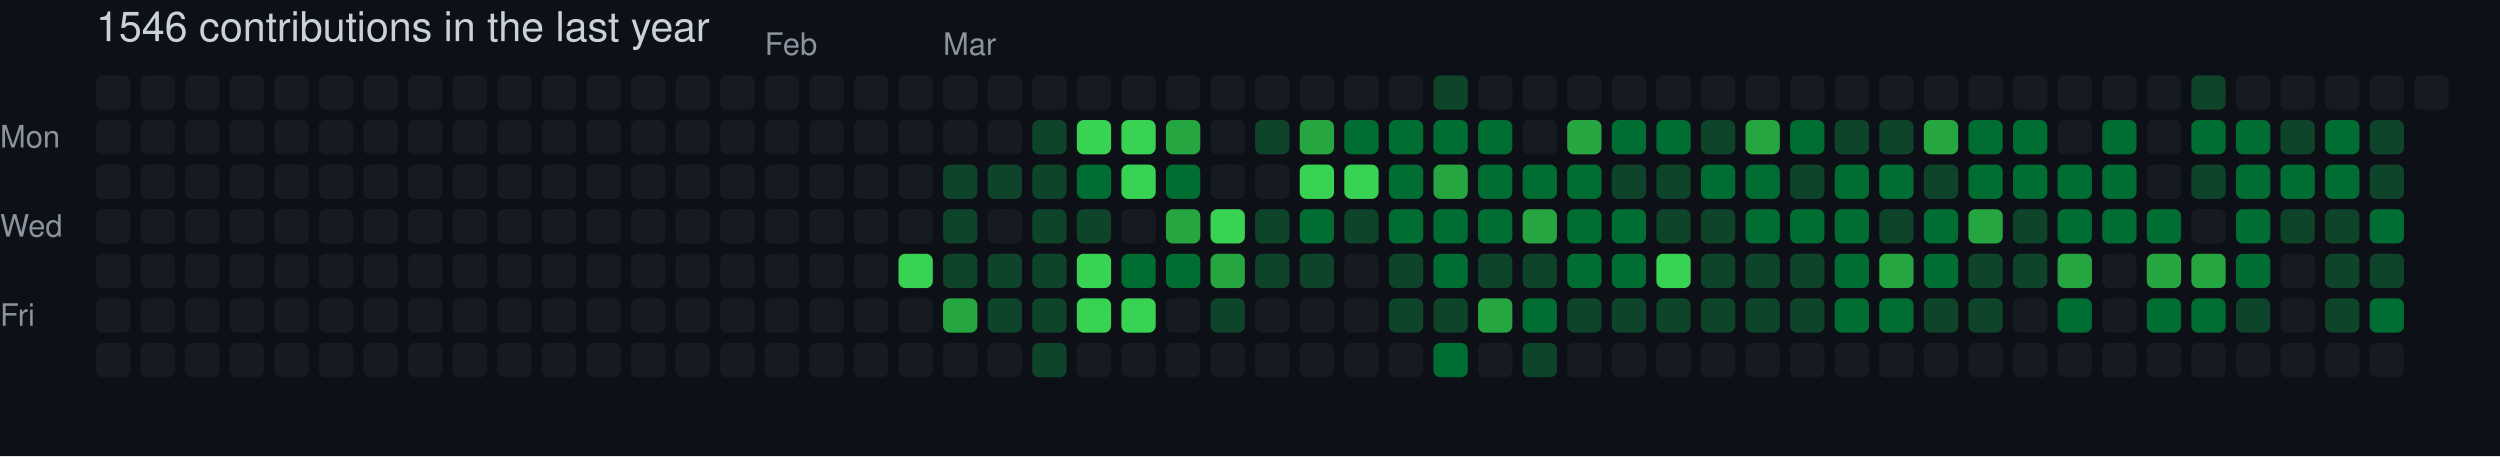
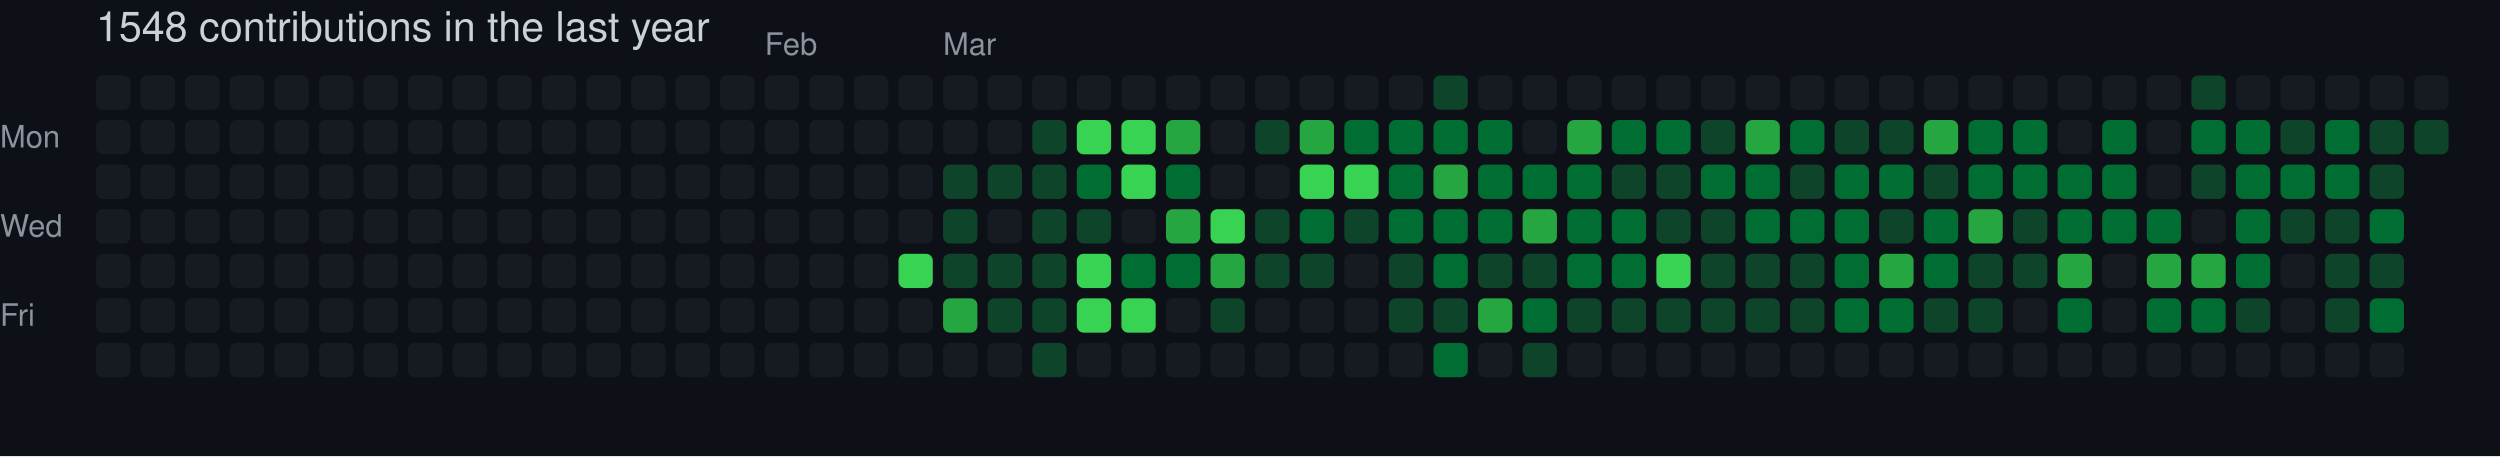
- <svg xmlns="http://www.w3.org/2000/svg" width="729" height="133" viewBox="0 0 729 133" role="img" aria-label="skiliaris made 1546 contributions in the last year">
+ <svg xmlns="http://www.w3.org/2000/svg" width="729" height="133" viewBox="0 0 729 133" role="img" aria-label="skiliaris made 1548 contributions in the last year">
  <rect width="100%" height="100%" fill="#0d1117" />
  <style>
    text {
      font-family: -apple-system, BlinkMacSystemFont, "Segoe UI", Helvetica, Arial, sans-serif;
      font-size: 9px;
      fill: #8b949e;
    }
    .count {
      font-size: 12px;
      fill: #c9d1d9;
    }
  </style>
-   <text x="28" y="12" class="count">1546 contributions in the last year</text>
+   <text x="28" y="12" class="count">1548 contributions in the last year</text>
  <text x="223" y="16">Feb</text>
  <text x="275" y="16">Mar</text>
  <text x="0" y="43">Mon</text>
  <text x="0" y="69">Wed</text>
  <text x="0" y="95">Fri</text>
  <rect x="28" y="22" width="10" height="10" rx="2" ry="2" fill="#161b22">
        </rect>
  <rect x="28" y="35" width="10" height="10" rx="2" ry="2" fill="#161b22">
        </rect>
  <rect x="28" y="48" width="10" height="10" rx="2" ry="2" fill="#161b22">
        </rect>
  <rect x="28" y="61" width="10" height="10" rx="2" ry="2" fill="#161b22">
        </rect>
  <rect x="28" y="74" width="10" height="10" rx="2" ry="2" fill="#161b22">
        </rect>
  <rect x="28" y="87" width="10" height="10" rx="2" ry="2" fill="#161b22">
        </rect>
  <rect x="28" y="100" width="10" height="10" rx="2" ry="2" fill="#161b22">
        </rect>
  <rect x="41" y="22" width="10" height="10" rx="2" ry="2" fill="#161b22">
        </rect>
  <rect x="41" y="35" width="10" height="10" rx="2" ry="2" fill="#161b22">
        </rect>
  <rect x="41" y="48" width="10" height="10" rx="2" ry="2" fill="#161b22">
        </rect>
  <rect x="41" y="61" width="10" height="10" rx="2" ry="2" fill="#161b22">
        </rect>
  <rect x="41" y="74" width="10" height="10" rx="2" ry="2" fill="#161b22">
        </rect>
  <rect x="41" y="87" width="10" height="10" rx="2" ry="2" fill="#161b22">
        </rect>
  <rect x="41" y="100" width="10" height="10" rx="2" ry="2" fill="#161b22">
        </rect>
  <rect x="54" y="22" width="10" height="10" rx="2" ry="2" fill="#161b22">
        </rect>
  <rect x="54" y="35" width="10" height="10" rx="2" ry="2" fill="#161b22">
        </rect>
  <rect x="54" y="48" width="10" height="10" rx="2" ry="2" fill="#161b22">
        </rect>
  <rect x="54" y="61" width="10" height="10" rx="2" ry="2" fill="#161b22">
        </rect>
  <rect x="54" y="74" width="10" height="10" rx="2" ry="2" fill="#161b22">
        </rect>
  <rect x="54" y="87" width="10" height="10" rx="2" ry="2" fill="#161b22">
        </rect>
  <rect x="54" y="100" width="10" height="10" rx="2" ry="2" fill="#161b22">
        </rect>
  <rect x="67" y="22" width="10" height="10" rx="2" ry="2" fill="#161b22">
        </rect>
  <rect x="67" y="35" width="10" height="10" rx="2" ry="2" fill="#161b22">
        </rect>
  <rect x="67" y="48" width="10" height="10" rx="2" ry="2" fill="#161b22">
        </rect>
  <rect x="67" y="61" width="10" height="10" rx="2" ry="2" fill="#161b22">
        </rect>
  <rect x="67" y="74" width="10" height="10" rx="2" ry="2" fill="#161b22">
        </rect>
  <rect x="67" y="87" width="10" height="10" rx="2" ry="2" fill="#161b22">
        </rect>
  <rect x="67" y="100" width="10" height="10" rx="2" ry="2" fill="#161b22">
        </rect>
  <rect x="80" y="22" width="10" height="10" rx="2" ry="2" fill="#161b22">
        </rect>
  <rect x="80" y="35" width="10" height="10" rx="2" ry="2" fill="#161b22">
        </rect>
  <rect x="80" y="48" width="10" height="10" rx="2" ry="2" fill="#161b22">
        </rect>
  <rect x="80" y="61" width="10" height="10" rx="2" ry="2" fill="#161b22">
        </rect>
  <rect x="80" y="74" width="10" height="10" rx="2" ry="2" fill="#161b22">
        </rect>
  <rect x="80" y="87" width="10" height="10" rx="2" ry="2" fill="#161b22">
        </rect>
  <rect x="80" y="100" width="10" height="10" rx="2" ry="2" fill="#161b22">
        </rect>
  <rect x="93" y="22" width="10" height="10" rx="2" ry="2" fill="#161b22">
        </rect>
  <rect x="93" y="35" width="10" height="10" rx="2" ry="2" fill="#161b22">
        </rect>
  <rect x="93" y="48" width="10" height="10" rx="2" ry="2" fill="#161b22">
        </rect>
  <rect x="93" y="61" width="10" height="10" rx="2" ry="2" fill="#161b22">
        </rect>
  <rect x="93" y="74" width="10" height="10" rx="2" ry="2" fill="#161b22">
        </rect>
  <rect x="93" y="87" width="10" height="10" rx="2" ry="2" fill="#161b22">
        </rect>
  <rect x="93" y="100" width="10" height="10" rx="2" ry="2" fill="#161b22">
        </rect>
  <rect x="106" y="22" width="10" height="10" rx="2" ry="2" fill="#161b22">
        </rect>
  <rect x="106" y="35" width="10" height="10" rx="2" ry="2" fill="#161b22">
        </rect>
  <rect x="106" y="48" width="10" height="10" rx="2" ry="2" fill="#161b22">
        </rect>
  <rect x="106" y="61" width="10" height="10" rx="2" ry="2" fill="#161b22">
        </rect>
  <rect x="106" y="74" width="10" height="10" rx="2" ry="2" fill="#161b22">
        </rect>
  <rect x="106" y="87" width="10" height="10" rx="2" ry="2" fill="#161b22">
        </rect>
  <rect x="106" y="100" width="10" height="10" rx="2" ry="2" fill="#161b22">
        </rect>
  <rect x="119" y="22" width="10" height="10" rx="2" ry="2" fill="#161b22">
        </rect>
  <rect x="119" y="35" width="10" height="10" rx="2" ry="2" fill="#161b22">
        </rect>
  <rect x="119" y="48" width="10" height="10" rx="2" ry="2" fill="#161b22">
        </rect>
  <rect x="119" y="61" width="10" height="10" rx="2" ry="2" fill="#161b22">
        </rect>
  <rect x="119" y="74" width="10" height="10" rx="2" ry="2" fill="#161b22">
        </rect>
  <rect x="119" y="87" width="10" height="10" rx="2" ry="2" fill="#161b22">
        </rect>
  <rect x="119" y="100" width="10" height="10" rx="2" ry="2" fill="#161b22">
        </rect>
  <rect x="132" y="22" width="10" height="10" rx="2" ry="2" fill="#161b22">
        </rect>
  <rect x="132" y="35" width="10" height="10" rx="2" ry="2" fill="#161b22">
        </rect>
  <rect x="132" y="48" width="10" height="10" rx="2" ry="2" fill="#161b22">
        </rect>
  <rect x="132" y="61" width="10" height="10" rx="2" ry="2" fill="#161b22">
        </rect>
  <rect x="132" y="74" width="10" height="10" rx="2" ry="2" fill="#161b22">
        </rect>
  <rect x="132" y="87" width="10" height="10" rx="2" ry="2" fill="#161b22">
        </rect>
  <rect x="132" y="100" width="10" height="10" rx="2" ry="2" fill="#161b22">
        </rect>
  <rect x="145" y="22" width="10" height="10" rx="2" ry="2" fill="#161b22">
        </rect>
  <rect x="145" y="35" width="10" height="10" rx="2" ry="2" fill="#161b22">
        </rect>
  <rect x="145" y="48" width="10" height="10" rx="2" ry="2" fill="#161b22">
        </rect>
  <rect x="145" y="61" width="10" height="10" rx="2" ry="2" fill="#161b22">
        </rect>
  <rect x="145" y="74" width="10" height="10" rx="2" ry="2" fill="#161b22">
        </rect>
  <rect x="145" y="87" width="10" height="10" rx="2" ry="2" fill="#161b22">
        </rect>
  <rect x="145" y="100" width="10" height="10" rx="2" ry="2" fill="#161b22">
        </rect>
  <rect x="158" y="22" width="10" height="10" rx="2" ry="2" fill="#161b22">
        </rect>
  <rect x="158" y="35" width="10" height="10" rx="2" ry="2" fill="#161b22">
        </rect>
  <rect x="158" y="48" width="10" height="10" rx="2" ry="2" fill="#161b22">
        </rect>
  <rect x="158" y="61" width="10" height="10" rx="2" ry="2" fill="#161b22">
        </rect>
  <rect x="158" y="74" width="10" height="10" rx="2" ry="2" fill="#161b22">
        </rect>
  <rect x="158" y="87" width="10" height="10" rx="2" ry="2" fill="#161b22">
        </rect>
  <rect x="158" y="100" width="10" height="10" rx="2" ry="2" fill="#161b22">
        </rect>
  <rect x="171" y="22" width="10" height="10" rx="2" ry="2" fill="#161b22">
        </rect>
  <rect x="171" y="35" width="10" height="10" rx="2" ry="2" fill="#161b22">
        </rect>
  <rect x="171" y="48" width="10" height="10" rx="2" ry="2" fill="#161b22">
        </rect>
  <rect x="171" y="61" width="10" height="10" rx="2" ry="2" fill="#161b22">
        </rect>
  <rect x="171" y="74" width="10" height="10" rx="2" ry="2" fill="#161b22">
        </rect>
  <rect x="171" y="87" width="10" height="10" rx="2" ry="2" fill="#161b22">
        </rect>
  <rect x="171" y="100" width="10" height="10" rx="2" ry="2" fill="#161b22">
        </rect>
  <rect x="184" y="22" width="10" height="10" rx="2" ry="2" fill="#161b22">
        </rect>
  <rect x="184" y="35" width="10" height="10" rx="2" ry="2" fill="#161b22">
        </rect>
  <rect x="184" y="48" width="10" height="10" rx="2" ry="2" fill="#161b22">
        </rect>
  <rect x="184" y="61" width="10" height="10" rx="2" ry="2" fill="#161b22">
        </rect>
  <rect x="184" y="74" width="10" height="10" rx="2" ry="2" fill="#161b22">
        </rect>
  <rect x="184" y="87" width="10" height="10" rx="2" ry="2" fill="#161b22">
        </rect>
  <rect x="184" y="100" width="10" height="10" rx="2" ry="2" fill="#161b22">
        </rect>
  <rect x="197" y="22" width="10" height="10" rx="2" ry="2" fill="#161b22">
        </rect>
  <rect x="197" y="35" width="10" height="10" rx="2" ry="2" fill="#161b22">
        </rect>
  <rect x="197" y="48" width="10" height="10" rx="2" ry="2" fill="#161b22">
        </rect>
  <rect x="197" y="61" width="10" height="10" rx="2" ry="2" fill="#161b22">
        </rect>
  <rect x="197" y="74" width="10" height="10" rx="2" ry="2" fill="#161b22">
        </rect>
  <rect x="197" y="87" width="10" height="10" rx="2" ry="2" fill="#161b22">
        </rect>
  <rect x="197" y="100" width="10" height="10" rx="2" ry="2" fill="#161b22">
        </rect>
  <rect x="210" y="22" width="10" height="10" rx="2" ry="2" fill="#161b22">
        </rect>
  <rect x="210" y="35" width="10" height="10" rx="2" ry="2" fill="#161b22">
        </rect>
  <rect x="210" y="48" width="10" height="10" rx="2" ry="2" fill="#161b22">
        </rect>
  <rect x="210" y="61" width="10" height="10" rx="2" ry="2" fill="#161b22">
        </rect>
  <rect x="210" y="74" width="10" height="10" rx="2" ry="2" fill="#161b22">
        </rect>
  <rect x="210" y="87" width="10" height="10" rx="2" ry="2" fill="#161b22">
        </rect>
  <rect x="210" y="100" width="10" height="10" rx="2" ry="2" fill="#161b22">
        </rect>
  <rect x="223" y="22" width="10" height="10" rx="2" ry="2" fill="#161b22">
        </rect>
  <rect x="223" y="35" width="10" height="10" rx="2" ry="2" fill="#161b22">
        </rect>
  <rect x="223" y="48" width="10" height="10" rx="2" ry="2" fill="#161b22">
        </rect>
  <rect x="223" y="61" width="10" height="10" rx="2" ry="2" fill="#161b22">
        </rect>
  <rect x="223" y="74" width="10" height="10" rx="2" ry="2" fill="#161b22">
        </rect>
  <rect x="223" y="87" width="10" height="10" rx="2" ry="2" fill="#161b22">
        </rect>
  <rect x="223" y="100" width="10" height="10" rx="2" ry="2" fill="#161b22">
        </rect>
  <rect x="236" y="22" width="10" height="10" rx="2" ry="2" fill="#161b22">
        </rect>
  <rect x="236" y="35" width="10" height="10" rx="2" ry="2" fill="#161b22">
        </rect>
  <rect x="236" y="48" width="10" height="10" rx="2" ry="2" fill="#161b22">
        </rect>
  <rect x="236" y="61" width="10" height="10" rx="2" ry="2" fill="#161b22">
        </rect>
  <rect x="236" y="74" width="10" height="10" rx="2" ry="2" fill="#161b22">
        </rect>
  <rect x="236" y="87" width="10" height="10" rx="2" ry="2" fill="#161b22">
        </rect>
  <rect x="236" y="100" width="10" height="10" rx="2" ry="2" fill="#161b22">
        </rect>
  <rect x="249" y="22" width="10" height="10" rx="2" ry="2" fill="#161b22">
        </rect>
  <rect x="249" y="35" width="10" height="10" rx="2" ry="2" fill="#161b22">
        </rect>
  <rect x="249" y="48" width="10" height="10" rx="2" ry="2" fill="#161b22">
        </rect>
  <rect x="249" y="61" width="10" height="10" rx="2" ry="2" fill="#161b22">
        </rect>
  <rect x="249" y="74" width="10" height="10" rx="2" ry="2" fill="#161b22">
        </rect>
  <rect x="249" y="87" width="10" height="10" rx="2" ry="2" fill="#161b22">
        </rect>
  <rect x="249" y="100" width="10" height="10" rx="2" ry="2" fill="#161b22">
        </rect>
  <rect x="262" y="22" width="10" height="10" rx="2" ry="2" fill="#161b22">
        </rect>
  <rect x="262" y="35" width="10" height="10" rx="2" ry="2" fill="#161b22">
        </rect>
  <rect x="262" y="48" width="10" height="10" rx="2" ry="2" fill="#161b22">
        </rect>
  <rect x="262" y="61" width="10" height="10" rx="2" ry="2" fill="#161b22">
        </rect>
  <rect x="262" y="74" width="10" height="10" rx="2" ry="2" fill="#39d353">
        </rect>
  <rect x="262" y="87" width="10" height="10" rx="2" ry="2" fill="#161b22">
        </rect>
  <rect x="262" y="100" width="10" height="10" rx="2" ry="2" fill="#161b22">
        </rect>
  <rect x="275" y="22" width="10" height="10" rx="2" ry="2" fill="#161b22">
        </rect>
  <rect x="275" y="35" width="10" height="10" rx="2" ry="2" fill="#161b22">
        </rect>
  <rect x="275" y="48" width="10" height="10" rx="2" ry="2" fill="#0e4429">
        </rect>
  <rect x="275" y="61" width="10" height="10" rx="2" ry="2" fill="#0e4429">
        </rect>
  <rect x="275" y="74" width="10" height="10" rx="2" ry="2" fill="#0e4429">
        </rect>
  <rect x="275" y="87" width="10" height="10" rx="2" ry="2" fill="#26a641">
        </rect>
  <rect x="275" y="100" width="10" height="10" rx="2" ry="2" fill="#161b22">
        </rect>
  <rect x="288" y="22" width="10" height="10" rx="2" ry="2" fill="#161b22">
        </rect>
  <rect x="288" y="35" width="10" height="10" rx="2" ry="2" fill="#161b22">
        </rect>
  <rect x="288" y="48" width="10" height="10" rx="2" ry="2" fill="#0e4429">
        </rect>
  <rect x="288" y="61" width="10" height="10" rx="2" ry="2" fill="#161b22">
        </rect>
  <rect x="288" y="74" width="10" height="10" rx="2" ry="2" fill="#0e4429">
        </rect>
  <rect x="288" y="87" width="10" height="10" rx="2" ry="2" fill="#0e4429">
        </rect>
  <rect x="288" y="100" width="10" height="10" rx="2" ry="2" fill="#161b22">
        </rect>
  <rect x="301" y="22" width="10" height="10" rx="2" ry="2" fill="#161b22">
        </rect>
  <rect x="301" y="35" width="10" height="10" rx="2" ry="2" fill="#0e4429">
        </rect>
  <rect x="301" y="48" width="10" height="10" rx="2" ry="2" fill="#0e4429">
        </rect>
  <rect x="301" y="61" width="10" height="10" rx="2" ry="2" fill="#0e4429">
        </rect>
  <rect x="301" y="74" width="10" height="10" rx="2" ry="2" fill="#0e4429">
        </rect>
  <rect x="301" y="87" width="10" height="10" rx="2" ry="2" fill="#0e4429">
        </rect>
  <rect x="301" y="100" width="10" height="10" rx="2" ry="2" fill="#0e4429">
        </rect>
  <rect x="314" y="22" width="10" height="10" rx="2" ry="2" fill="#161b22">
        </rect>
  <rect x="314" y="35" width="10" height="10" rx="2" ry="2" fill="#39d353">
        </rect>
  <rect x="314" y="48" width="10" height="10" rx="2" ry="2" fill="#006d32">
        </rect>
  <rect x="314" y="61" width="10" height="10" rx="2" ry="2" fill="#0e4429">
        </rect>
  <rect x="314" y="74" width="10" height="10" rx="2" ry="2" fill="#39d353">
        </rect>
  <rect x="314" y="87" width="10" height="10" rx="2" ry="2" fill="#39d353">
        </rect>
  <rect x="314" y="100" width="10" height="10" rx="2" ry="2" fill="#161b22">
        </rect>
  <rect x="327" y="22" width="10" height="10" rx="2" ry="2" fill="#161b22">
        </rect>
  <rect x="327" y="35" width="10" height="10" rx="2" ry="2" fill="#39d353">
        </rect>
  <rect x="327" y="48" width="10" height="10" rx="2" ry="2" fill="#39d353">
        </rect>
  <rect x="327" y="61" width="10" height="10" rx="2" ry="2" fill="#161b22">
        </rect>
  <rect x="327" y="74" width="10" height="10" rx="2" ry="2" fill="#006d32">
        </rect>
  <rect x="327" y="87" width="10" height="10" rx="2" ry="2" fill="#39d353">
        </rect>
  <rect x="327" y="100" width="10" height="10" rx="2" ry="2" fill="#161b22">
        </rect>
  <rect x="340" y="22" width="10" height="10" rx="2" ry="2" fill="#161b22">
        </rect>
  <rect x="340" y="35" width="10" height="10" rx="2" ry="2" fill="#26a641">
        </rect>
  <rect x="340" y="48" width="10" height="10" rx="2" ry="2" fill="#006d32">
        </rect>
  <rect x="340" y="61" width="10" height="10" rx="2" ry="2" fill="#26a641">
        </rect>
  <rect x="340" y="74" width="10" height="10" rx="2" ry="2" fill="#006d32">
        </rect>
  <rect x="340" y="87" width="10" height="10" rx="2" ry="2" fill="#161b22">
        </rect>
  <rect x="340" y="100" width="10" height="10" rx="2" ry="2" fill="#161b22">
        </rect>
  <rect x="353" y="22" width="10" height="10" rx="2" ry="2" fill="#161b22">
        </rect>
  <rect x="353" y="35" width="10" height="10" rx="2" ry="2" fill="#161b22">
        </rect>
  <rect x="353" y="48" width="10" height="10" rx="2" ry="2" fill="#161b22">
        </rect>
  <rect x="353" y="61" width="10" height="10" rx="2" ry="2" fill="#39d353">
        </rect>
  <rect x="353" y="74" width="10" height="10" rx="2" ry="2" fill="#26a641">
        </rect>
  <rect x="353" y="87" width="10" height="10" rx="2" ry="2" fill="#0e4429">
        </rect>
  <rect x="353" y="100" width="10" height="10" rx="2" ry="2" fill="#161b22">
        </rect>
  <rect x="366" y="22" width="10" height="10" rx="2" ry="2" fill="#161b22">
        </rect>
  <rect x="366" y="35" width="10" height="10" rx="2" ry="2" fill="#0e4429">
        </rect>
  <rect x="366" y="48" width="10" height="10" rx="2" ry="2" fill="#161b22">
        </rect>
  <rect x="366" y="61" width="10" height="10" rx="2" ry="2" fill="#0e4429">
        </rect>
  <rect x="366" y="74" width="10" height="10" rx="2" ry="2" fill="#0e4429">
        </rect>
  <rect x="366" y="87" width="10" height="10" rx="2" ry="2" fill="#161b22">
        </rect>
  <rect x="366" y="100" width="10" height="10" rx="2" ry="2" fill="#161b22">
        </rect>
  <rect x="379" y="22" width="10" height="10" rx="2" ry="2" fill="#161b22">
        </rect>
  <rect x="379" y="35" width="10" height="10" rx="2" ry="2" fill="#26a641">
        </rect>
  <rect x="379" y="48" width="10" height="10" rx="2" ry="2" fill="#39d353">
        </rect>
  <rect x="379" y="61" width="10" height="10" rx="2" ry="2" fill="#006d32">
        </rect>
  <rect x="379" y="74" width="10" height="10" rx="2" ry="2" fill="#0e4429">
        </rect>
  <rect x="379" y="87" width="10" height="10" rx="2" ry="2" fill="#161b22">
        </rect>
  <rect x="379" y="100" width="10" height="10" rx="2" ry="2" fill="#161b22">
        </rect>
  <rect x="392" y="22" width="10" height="10" rx="2" ry="2" fill="#161b22">
        </rect>
  <rect x="392" y="35" width="10" height="10" rx="2" ry="2" fill="#006d32">
        </rect>
  <rect x="392" y="48" width="10" height="10" rx="2" ry="2" fill="#39d353">
        </rect>
  <rect x="392" y="61" width="10" height="10" rx="2" ry="2" fill="#0e4429">
        </rect>
  <rect x="392" y="74" width="10" height="10" rx="2" ry="2" fill="#161b22">
        </rect>
  <rect x="392" y="87" width="10" height="10" rx="2" ry="2" fill="#161b22">
        </rect>
  <rect x="392" y="100" width="10" height="10" rx="2" ry="2" fill="#161b22">
        </rect>
  <rect x="405" y="22" width="10" height="10" rx="2" ry="2" fill="#161b22">
        </rect>
  <rect x="405" y="35" width="10" height="10" rx="2" ry="2" fill="#006d32">
        </rect>
  <rect x="405" y="48" width="10" height="10" rx="2" ry="2" fill="#006d32">
        </rect>
  <rect x="405" y="61" width="10" height="10" rx="2" ry="2" fill="#006d32">
        </rect>
  <rect x="405" y="74" width="10" height="10" rx="2" ry="2" fill="#0e4429">
        </rect>
  <rect x="405" y="87" width="10" height="10" rx="2" ry="2" fill="#0e4429">
        </rect>
  <rect x="405" y="100" width="10" height="10" rx="2" ry="2" fill="#161b22">
        </rect>
  <rect x="418" y="22" width="10" height="10" rx="2" ry="2" fill="#0e4429">
        </rect>
  <rect x="418" y="35" width="10" height="10" rx="2" ry="2" fill="#006d32">
        </rect>
  <rect x="418" y="48" width="10" height="10" rx="2" ry="2" fill="#26a641">
        </rect>
  <rect x="418" y="61" width="10" height="10" rx="2" ry="2" fill="#006d32">
        </rect>
  <rect x="418" y="74" width="10" height="10" rx="2" ry="2" fill="#006d32">
        </rect>
  <rect x="418" y="87" width="10" height="10" rx="2" ry="2" fill="#0e4429">
        </rect>
  <rect x="418" y="100" width="10" height="10" rx="2" ry="2" fill="#006d32">
        </rect>
  <rect x="431" y="22" width="10" height="10" rx="2" ry="2" fill="#161b22">
        </rect>
  <rect x="431" y="35" width="10" height="10" rx="2" ry="2" fill="#006d32">
        </rect>
  <rect x="431" y="48" width="10" height="10" rx="2" ry="2" fill="#006d32">
        </rect>
  <rect x="431" y="61" width="10" height="10" rx="2" ry="2" fill="#006d32">
        </rect>
  <rect x="431" y="74" width="10" height="10" rx="2" ry="2" fill="#0e4429">
        </rect>
  <rect x="431" y="87" width="10" height="10" rx="2" ry="2" fill="#26a641">
        </rect>
  <rect x="431" y="100" width="10" height="10" rx="2" ry="2" fill="#161b22">
        </rect>
  <rect x="444" y="22" width="10" height="10" rx="2" ry="2" fill="#161b22">
        </rect>
  <rect x="444" y="35" width="10" height="10" rx="2" ry="2" fill="#161b22">
        </rect>
  <rect x="444" y="48" width="10" height="10" rx="2" ry="2" fill="#006d32">
        </rect>
  <rect x="444" y="61" width="10" height="10" rx="2" ry="2" fill="#26a641">
        </rect>
  <rect x="444" y="74" width="10" height="10" rx="2" ry="2" fill="#0e4429">
        </rect>
  <rect x="444" y="87" width="10" height="10" rx="2" ry="2" fill="#006d32">
        </rect>
  <rect x="444" y="100" width="10" height="10" rx="2" ry="2" fill="#0e4429">
        </rect>
  <rect x="457" y="22" width="10" height="10" rx="2" ry="2" fill="#161b22">
        </rect>
  <rect x="457" y="35" width="10" height="10" rx="2" ry="2" fill="#26a641">
        </rect>
  <rect x="457" y="48" width="10" height="10" rx="2" ry="2" fill="#006d32">
        </rect>
  <rect x="457" y="61" width="10" height="10" rx="2" ry="2" fill="#006d32">
        </rect>
  <rect x="457" y="74" width="10" height="10" rx="2" ry="2" fill="#006d32">
        </rect>
  <rect x="457" y="87" width="10" height="10" rx="2" ry="2" fill="#0e4429">
        </rect>
  <rect x="457" y="100" width="10" height="10" rx="2" ry="2" fill="#161b22">
        </rect>
  <rect x="470" y="22" width="10" height="10" rx="2" ry="2" fill="#161b22">
        </rect>
  <rect x="470" y="35" width="10" height="10" rx="2" ry="2" fill="#006d32">
        </rect>
  <rect x="470" y="48" width="10" height="10" rx="2" ry="2" fill="#0e4429">
        </rect>
  <rect x="470" y="61" width="10" height="10" rx="2" ry="2" fill="#006d32">
        </rect>
  <rect x="470" y="74" width="10" height="10" rx="2" ry="2" fill="#006d32">
        </rect>
  <rect x="470" y="87" width="10" height="10" rx="2" ry="2" fill="#0e4429">
        </rect>
  <rect x="470" y="100" width="10" height="10" rx="2" ry="2" fill="#161b22">
        </rect>
  <rect x="483" y="22" width="10" height="10" rx="2" ry="2" fill="#161b22">
        </rect>
  <rect x="483" y="35" width="10" height="10" rx="2" ry="2" fill="#006d32">
        </rect>
  <rect x="483" y="48" width="10" height="10" rx="2" ry="2" fill="#0e4429">
        </rect>
  <rect x="483" y="61" width="10" height="10" rx="2" ry="2" fill="#0e4429">
        </rect>
  <rect x="483" y="74" width="10" height="10" rx="2" ry="2" fill="#39d353">
        </rect>
  <rect x="483" y="87" width="10" height="10" rx="2" ry="2" fill="#0e4429">
        </rect>
  <rect x="483" y="100" width="10" height="10" rx="2" ry="2" fill="#161b22">
        </rect>
  <rect x="496" y="22" width="10" height="10" rx="2" ry="2" fill="#161b22">
        </rect>
  <rect x="496" y="35" width="10" height="10" rx="2" ry="2" fill="#0e4429">
        </rect>
  <rect x="496" y="48" width="10" height="10" rx="2" ry="2" fill="#006d32">
        </rect>
  <rect x="496" y="61" width="10" height="10" rx="2" ry="2" fill="#0e4429">
        </rect>
  <rect x="496" y="74" width="10" height="10" rx="2" ry="2" fill="#0e4429">
        </rect>
  <rect x="496" y="87" width="10" height="10" rx="2" ry="2" fill="#0e4429">
        </rect>
  <rect x="496" y="100" width="10" height="10" rx="2" ry="2" fill="#161b22">
        </rect>
  <rect x="509" y="22" width="10" height="10" rx="2" ry="2" fill="#161b22">
        </rect>
  <rect x="509" y="35" width="10" height="10" rx="2" ry="2" fill="#26a641">
        </rect>
  <rect x="509" y="48" width="10" height="10" rx="2" ry="2" fill="#006d32">
        </rect>
  <rect x="509" y="61" width="10" height="10" rx="2" ry="2" fill="#006d32">
        </rect>
  <rect x="509" y="74" width="10" height="10" rx="2" ry="2" fill="#0e4429">
        </rect>
  <rect x="509" y="87" width="10" height="10" rx="2" ry="2" fill="#0e4429">
        </rect>
  <rect x="509" y="100" width="10" height="10" rx="2" ry="2" fill="#161b22">
        </rect>
  <rect x="522" y="22" width="10" height="10" rx="2" ry="2" fill="#161b22">
        </rect>
  <rect x="522" y="35" width="10" height="10" rx="2" ry="2" fill="#006d32">
        </rect>
  <rect x="522" y="48" width="10" height="10" rx="2" ry="2" fill="#0e4429">
        </rect>
  <rect x="522" y="61" width="10" height="10" rx="2" ry="2" fill="#006d32">
        </rect>
  <rect x="522" y="74" width="10" height="10" rx="2" ry="2" fill="#0e4429">
        </rect>
  <rect x="522" y="87" width="10" height="10" rx="2" ry="2" fill="#0e4429">
        </rect>
  <rect x="522" y="100" width="10" height="10" rx="2" ry="2" fill="#161b22">
        </rect>
  <rect x="535" y="22" width="10" height="10" rx="2" ry="2" fill="#161b22">
        </rect>
  <rect x="535" y="35" width="10" height="10" rx="2" ry="2" fill="#0e4429">
        </rect>
  <rect x="535" y="48" width="10" height="10" rx="2" ry="2" fill="#006d32">
        </rect>
  <rect x="535" y="61" width="10" height="10" rx="2" ry="2" fill="#006d32">
        </rect>
  <rect x="535" y="74" width="10" height="10" rx="2" ry="2" fill="#006d32">
        </rect>
  <rect x="535" y="87" width="10" height="10" rx="2" ry="2" fill="#006d32">
        </rect>
  <rect x="535" y="100" width="10" height="10" rx="2" ry="2" fill="#161b22">
        </rect>
  <rect x="548" y="22" width="10" height="10" rx="2" ry="2" fill="#161b22">
        </rect>
  <rect x="548" y="35" width="10" height="10" rx="2" ry="2" fill="#0e4429">
        </rect>
  <rect x="548" y="48" width="10" height="10" rx="2" ry="2" fill="#006d32">
        </rect>
  <rect x="548" y="61" width="10" height="10" rx="2" ry="2" fill="#0e4429">
        </rect>
  <rect x="548" y="74" width="10" height="10" rx="2" ry="2" fill="#26a641">
        </rect>
  <rect x="548" y="87" width="10" height="10" rx="2" ry="2" fill="#006d32">
        </rect>
  <rect x="548" y="100" width="10" height="10" rx="2" ry="2" fill="#161b22">
        </rect>
  <rect x="561" y="22" width="10" height="10" rx="2" ry="2" fill="#161b22">
        </rect>
  <rect x="561" y="35" width="10" height="10" rx="2" ry="2" fill="#26a641">
        </rect>
  <rect x="561" y="48" width="10" height="10" rx="2" ry="2" fill="#0e4429">
        </rect>
  <rect x="561" y="61" width="10" height="10" rx="2" ry="2" fill="#006d32">
        </rect>
  <rect x="561" y="74" width="10" height="10" rx="2" ry="2" fill="#006d32">
        </rect>
  <rect x="561" y="87" width="10" height="10" rx="2" ry="2" fill="#0e4429">
        </rect>
  <rect x="561" y="100" width="10" height="10" rx="2" ry="2" fill="#161b22">
        </rect>
  <rect x="574" y="22" width="10" height="10" rx="2" ry="2" fill="#161b22">
        </rect>
  <rect x="574" y="35" width="10" height="10" rx="2" ry="2" fill="#006d32">
        </rect>
  <rect x="574" y="48" width="10" height="10" rx="2" ry="2" fill="#006d32">
        </rect>
  <rect x="574" y="61" width="10" height="10" rx="2" ry="2" fill="#26a641">
        </rect>
  <rect x="574" y="74" width="10" height="10" rx="2" ry="2" fill="#0e4429">
        </rect>
  <rect x="574" y="87" width="10" height="10" rx="2" ry="2" fill="#0e4429">
        </rect>
  <rect x="574" y="100" width="10" height="10" rx="2" ry="2" fill="#161b22">
        </rect>
  <rect x="587" y="22" width="10" height="10" rx="2" ry="2" fill="#161b22">
        </rect>
  <rect x="587" y="35" width="10" height="10" rx="2" ry="2" fill="#006d32">
        </rect>
  <rect x="587" y="48" width="10" height="10" rx="2" ry="2" fill="#006d32">
        </rect>
  <rect x="587" y="61" width="10" height="10" rx="2" ry="2" fill="#0e4429">
        </rect>
  <rect x="587" y="74" width="10" height="10" rx="2" ry="2" fill="#0e4429">
        </rect>
  <rect x="587" y="87" width="10" height="10" rx="2" ry="2" fill="#161b22">
        </rect>
  <rect x="587" y="100" width="10" height="10" rx="2" ry="2" fill="#161b22">
        </rect>
  <rect x="600" y="22" width="10" height="10" rx="2" ry="2" fill="#161b22">
        </rect>
  <rect x="600" y="35" width="10" height="10" rx="2" ry="2" fill="#161b22">
        </rect>
  <rect x="600" y="48" width="10" height="10" rx="2" ry="2" fill="#006d32">
        </rect>
  <rect x="600" y="61" width="10" height="10" rx="2" ry="2" fill="#006d32">
        </rect>
  <rect x="600" y="74" width="10" height="10" rx="2" ry="2" fill="#26a641">
        </rect>
  <rect x="600" y="87" width="10" height="10" rx="2" ry="2" fill="#006d32">
        </rect>
  <rect x="600" y="100" width="10" height="10" rx="2" ry="2" fill="#161b22">
        </rect>
  <rect x="613" y="22" width="10" height="10" rx="2" ry="2" fill="#161b22">
        </rect>
  <rect x="613" y="35" width="10" height="10" rx="2" ry="2" fill="#006d32">
        </rect>
  <rect x="613" y="48" width="10" height="10" rx="2" ry="2" fill="#006d32">
        </rect>
  <rect x="613" y="61" width="10" height="10" rx="2" ry="2" fill="#006d32">
        </rect>
  <rect x="613" y="74" width="10" height="10" rx="2" ry="2" fill="#161b22">
        </rect>
  <rect x="613" y="87" width="10" height="10" rx="2" ry="2" fill="#161b22">
        </rect>
  <rect x="613" y="100" width="10" height="10" rx="2" ry="2" fill="#161b22">
        </rect>
  <rect x="626" y="22" width="10" height="10" rx="2" ry="2" fill="#161b22">
        </rect>
  <rect x="626" y="35" width="10" height="10" rx="2" ry="2" fill="#161b22">
        </rect>
  <rect x="626" y="48" width="10" height="10" rx="2" ry="2" fill="#161b22">
        </rect>
  <rect x="626" y="61" width="10" height="10" rx="2" ry="2" fill="#006d32">
        </rect>
  <rect x="626" y="74" width="10" height="10" rx="2" ry="2" fill="#26a641">
        </rect>
  <rect x="626" y="87" width="10" height="10" rx="2" ry="2" fill="#006d32">
        </rect>
  <rect x="626" y="100" width="10" height="10" rx="2" ry="2" fill="#161b22">
        </rect>
  <rect x="639" y="22" width="10" height="10" rx="2" ry="2" fill="#0e4429">
        </rect>
  <rect x="639" y="35" width="10" height="10" rx="2" ry="2" fill="#006d32">
        </rect>
  <rect x="639" y="48" width="10" height="10" rx="2" ry="2" fill="#0e4429">
        </rect>
  <rect x="639" y="61" width="10" height="10" rx="2" ry="2" fill="#161b22">
        </rect>
  <rect x="639" y="74" width="10" height="10" rx="2" ry="2" fill="#26a641">
        </rect>
  <rect x="639" y="87" width="10" height="10" rx="2" ry="2" fill="#006d32">
        </rect>
  <rect x="639" y="100" width="10" height="10" rx="2" ry="2" fill="#161b22">
        </rect>
  <rect x="652" y="22" width="10" height="10" rx="2" ry="2" fill="#161b22">
        </rect>
  <rect x="652" y="35" width="10" height="10" rx="2" ry="2" fill="#006d32">
        </rect>
  <rect x="652" y="48" width="10" height="10" rx="2" ry="2" fill="#006d32">
        </rect>
  <rect x="652" y="61" width="10" height="10" rx="2" ry="2" fill="#006d32">
        </rect>
  <rect x="652" y="74" width="10" height="10" rx="2" ry="2" fill="#006d32">
        </rect>
  <rect x="652" y="87" width="10" height="10" rx="2" ry="2" fill="#0e4429">
        </rect>
  <rect x="652" y="100" width="10" height="10" rx="2" ry="2" fill="#161b22">
        </rect>
  <rect x="665" y="22" width="10" height="10" rx="2" ry="2" fill="#161b22">
        </rect>
  <rect x="665" y="35" width="10" height="10" rx="2" ry="2" fill="#0e4429">
        </rect>
  <rect x="665" y="48" width="10" height="10" rx="2" ry="2" fill="#006d32">
        </rect>
  <rect x="665" y="61" width="10" height="10" rx="2" ry="2" fill="#0e4429">
        </rect>
  <rect x="665" y="74" width="10" height="10" rx="2" ry="2" fill="#161b22">
        </rect>
  <rect x="665" y="87" width="10" height="10" rx="2" ry="2" fill="#161b22">
        </rect>
  <rect x="665" y="100" width="10" height="10" rx="2" ry="2" fill="#161b22">
        </rect>
  <rect x="678" y="22" width="10" height="10" rx="2" ry="2" fill="#161b22">
        </rect>
  <rect x="678" y="35" width="10" height="10" rx="2" ry="2" fill="#006d32">
        </rect>
  <rect x="678" y="48" width="10" height="10" rx="2" ry="2" fill="#006d32">
        </rect>
  <rect x="678" y="61" width="10" height="10" rx="2" ry="2" fill="#0e4429">
        </rect>
  <rect x="678" y="74" width="10" height="10" rx="2" ry="2" fill="#0e4429">
        </rect>
  <rect x="678" y="87" width="10" height="10" rx="2" ry="2" fill="#0e4429">
        </rect>
  <rect x="678" y="100" width="10" height="10" rx="2" ry="2" fill="#161b22">
        </rect>
  <rect x="691" y="22" width="10" height="10" rx="2" ry="2" fill="#161b22">
        </rect>
  <rect x="691" y="35" width="10" height="10" rx="2" ry="2" fill="#0e4429">
        </rect>
  <rect x="691" y="48" width="10" height="10" rx="2" ry="2" fill="#0e4429">
        </rect>
  <rect x="691" y="61" width="10" height="10" rx="2" ry="2" fill="#006d32">
        </rect>
  <rect x="691" y="74" width="10" height="10" rx="2" ry="2" fill="#0e4429">
        </rect>
  <rect x="691" y="87" width="10" height="10" rx="2" ry="2" fill="#006d32">
        </rect>
  <rect x="691" y="100" width="10" height="10" rx="2" ry="2" fill="#161b22">
        </rect>
  <rect x="704" y="22" width="10" height="10" rx="2" ry="2" fill="#161b22">
        </rect>
+   <rect x="704" y="35" width="10" height="10" rx="2" ry="2" fill="#0e4429">
+         </rect>
</svg>
